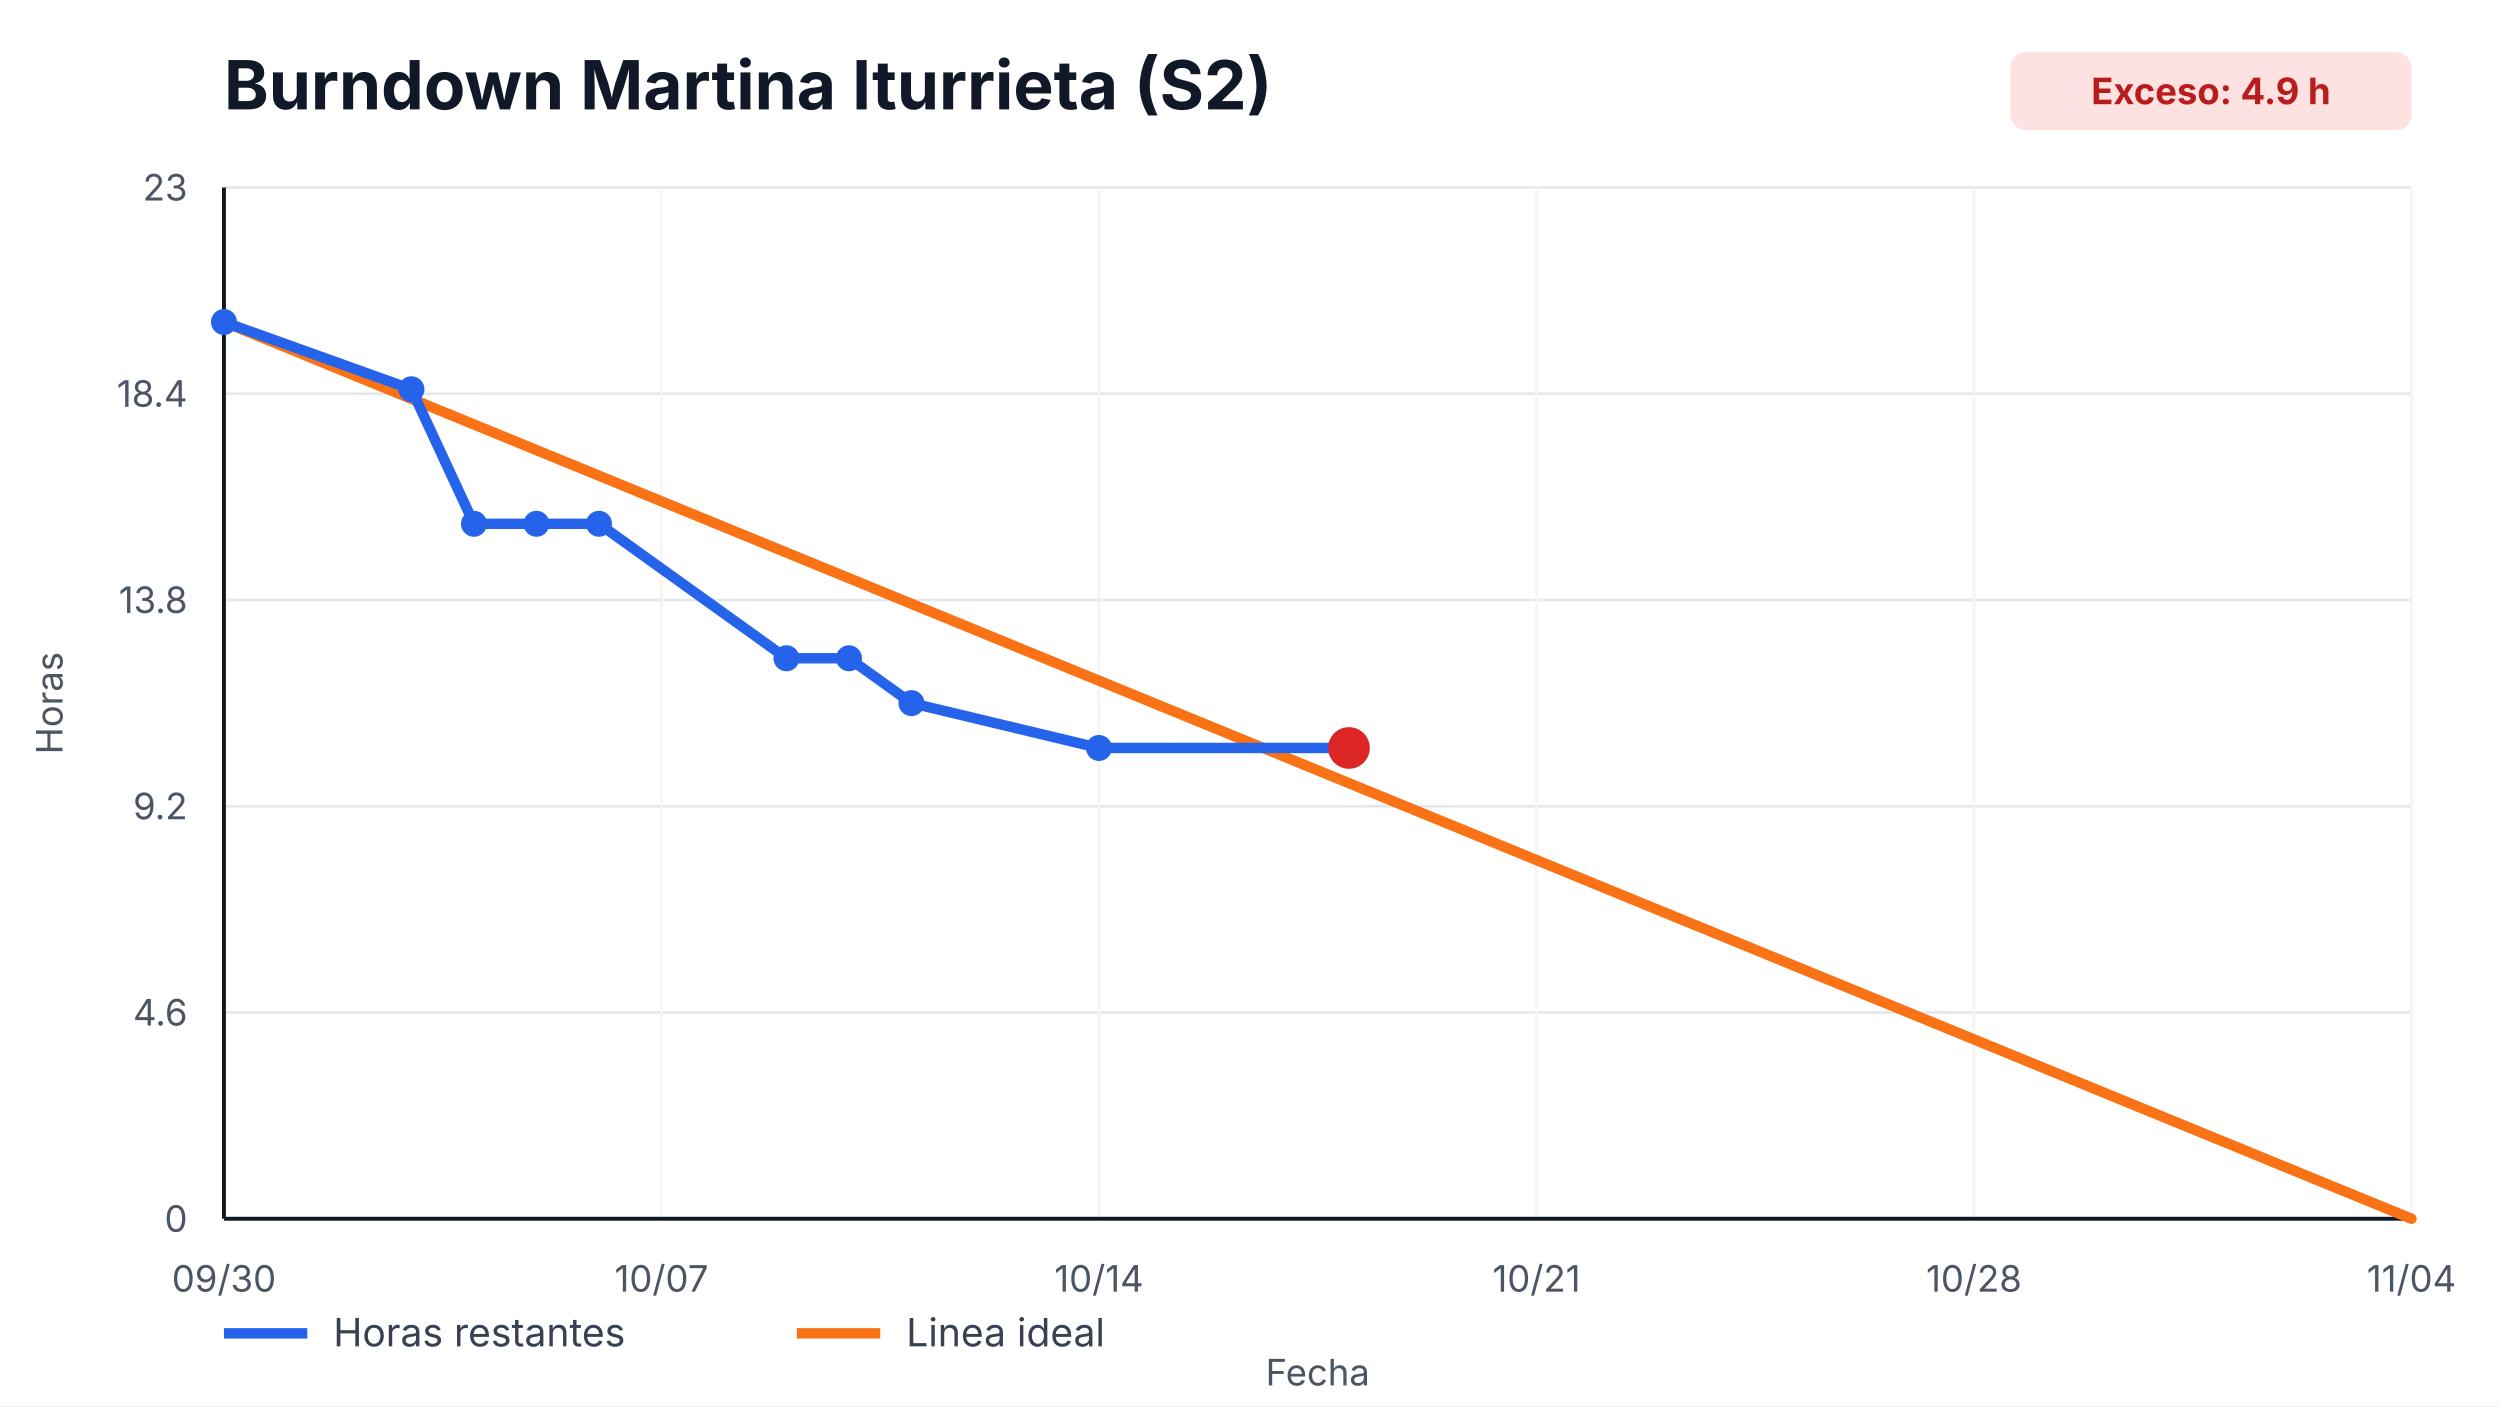
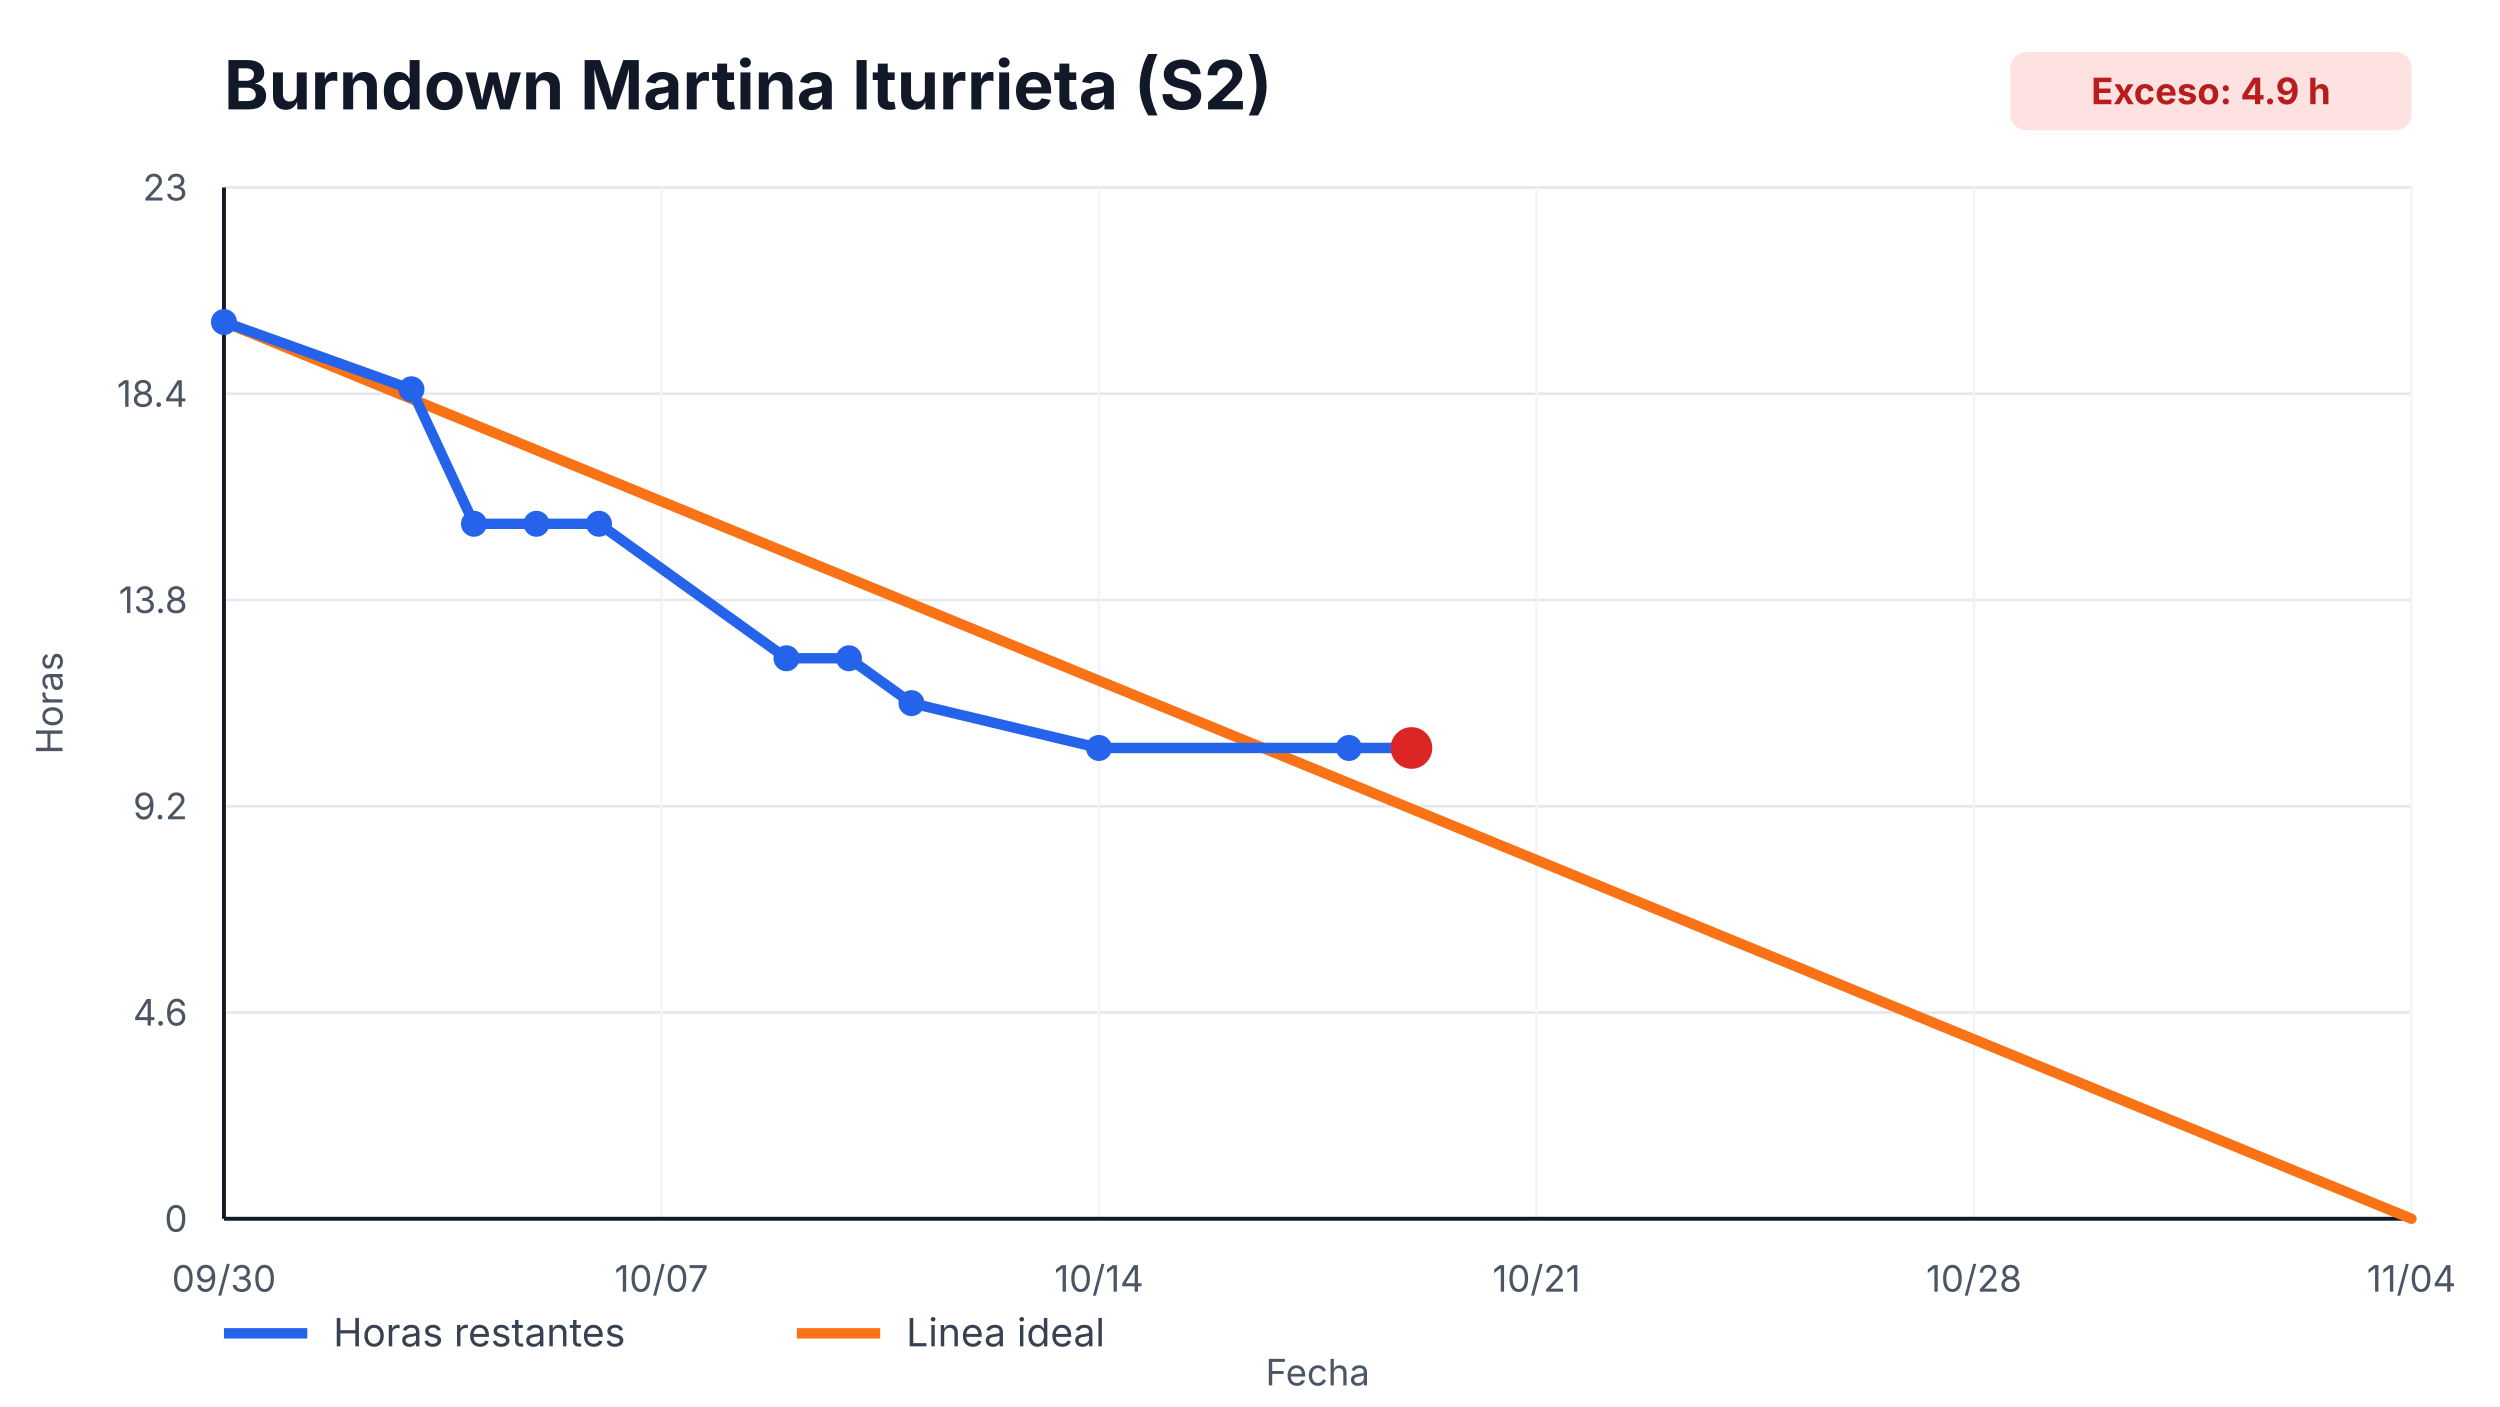
<svg xmlns="http://www.w3.org/2000/svg" width="960" height="540" viewBox="0 0 960 540" role="img" aria-label="Burndown Martina Iturrieta (S2)">
  <style>
    text { font-family: -apple-system, BlinkMacSystemFont, "Segoe UI", sans-serif; fill: #111827; }
    .title { font-size: 26px; font-weight: 700; }
    .axis { font-size: 14px; fill: #4b5563; }
    .legend { font-size: 15px; fill: #374151; }
    .overrun { font-size: 14px; font-weight: 700; fill: #b91c1c; }
  </style>
  <rect width="100%" height="100%" fill="#ffffff" />
  <text x="86" y="42" class="title">Burndown Martina Iturrieta (S2)</text>
  <rect x="772" y="20" width="154" height="30" rx="6" fill="#fee2e2" />
  <text x="849" y="40" text-anchor="middle" class="overrun">Exceso: 4.9 h</text>
  <g>
    <line x1="86" y1="468.00" x2="926" y2="468.00" stroke="#e5e7eb" />
    <line x1="86" y1="388.80" x2="926" y2="388.80" stroke="#e5e7eb" />
    <line x1="86" y1="309.60" x2="926" y2="309.60" stroke="#e5e7eb" />
    <line x1="86" y1="230.40" x2="926" y2="230.40" stroke="#e5e7eb" />
    <line x1="86" y1="151.20" x2="926" y2="151.20" stroke="#e5e7eb" />
    <line x1="86" y1="72.00" x2="926" y2="72.00" stroke="#e5e7eb" />
  </g>
  <g>
    <line x1="86.00" y1="72" x2="86.00" y2="468" stroke="#f3f4f6" />
    <text x="86.00" y="496" text-anchor="middle" class="axis">09/30</text>
    <line x1="254.00" y1="72" x2="254.00" y2="468" stroke="#f3f4f6" />
    <text x="254.00" y="496" text-anchor="middle" class="axis">10/07</text>
    <line x1="422.00" y1="72" x2="422.00" y2="468" stroke="#f3f4f6" />
    <text x="422.00" y="496" text-anchor="middle" class="axis">10/14</text>
    <line x1="590.00" y1="72" x2="590.00" y2="468" stroke="#f3f4f6" />
    <text x="590.00" y="496" text-anchor="middle" class="axis">10/21</text>
    <line x1="758.00" y1="72" x2="758.00" y2="468" stroke="#f3f4f6" />
    <text x="758.00" y="496" text-anchor="middle" class="axis">10/28</text>
    <line x1="926.00" y1="72" x2="926.00" y2="468" stroke="#f3f4f6" />
    <text x="926.00" y="496" text-anchor="middle" class="axis">11/04</text>
  </g>
  <line x1="86" y1="468" x2="926" y2="468" stroke="#111827" stroke-width="1.5" />
  <line x1="86" y1="72" x2="86" y2="468" stroke="#111827" stroke-width="1.5" />
  <g>
    <text x="72" y="473.00" text-anchor="end" class="axis">0</text>
    <text x="72" y="393.80" text-anchor="end" class="axis">4.6</text>
    <text x="72" y="314.60" text-anchor="end" class="axis">9.2</text>
    <text x="72" y="235.40" text-anchor="end" class="axis">13.8</text>
    <text x="72" y="156.20" text-anchor="end" class="axis">18.4</text>
    <text x="72" y="77.00" text-anchor="end" class="axis">23</text>
  </g>
  <polyline points="86.00,123.65 926.00,468.00" fill="none" stroke="#f97316" stroke-width="4" stroke-linecap="round" />
-   <polyline points="86.00,123.65 158.00,149.48 182.00,201.13 206.00,201.13 230.00,201.13 302.00,252.78 326.00,252.78 350.00,270.00 422.00,287.22 518.00,287.22" fill="none" stroke="#2563eb" stroke-width="4" stroke-linecap="round" stroke-linejoin="round" />
+   <polyline points="86.00,123.65 158.00,149.48 182.00,201.13 206.00,201.13 230.00,201.13 302.00,252.78 326.00,252.78 350.00,270.00 422.00,287.22 518.00,287.22 542.00,287.22" fill="none" stroke="#2563eb" stroke-width="4" stroke-linecap="round" stroke-linejoin="round" />
  <g>
    <circle cx="86.00" cy="123.65" r="5" fill="#2563eb" />
    <circle cx="158.00" cy="149.48" r="5" fill="#2563eb" />
    <circle cx="182.00" cy="201.13" r="5" fill="#2563eb" />
    <circle cx="206.00" cy="201.13" r="5" fill="#2563eb" />
    <circle cx="230.00" cy="201.13" r="5" fill="#2563eb" />
    <circle cx="302.00" cy="252.78" r="5" fill="#2563eb" />
    <circle cx="326.00" cy="252.78" r="5" fill="#2563eb" />
    <circle cx="350.00" cy="270.00" r="5" fill="#2563eb" />
    <circle cx="422.00" cy="287.22" r="5" fill="#2563eb" />
    <circle cx="518.00" cy="287.22" r="5" fill="#2563eb" />
+     <circle cx="542.00" cy="287.22" r="5" fill="#2563eb" />
  </g>
-   <circle cx="518.00" cy="287.22" r="8" fill="#dc2626" />
+   <circle cx="542.00" cy="287.22" r="8" fill="#dc2626" />
  <line x1="86" y1="512" x2="118" y2="512" stroke="#2563eb" stroke-width="4" />
  <text x="128" y="517" class="legend">Horas restantes</text>
  <line x1="306" y1="512" x2="338" y2="512" stroke="#f97316" stroke-width="4" />
  <text x="348" y="517" class="legend">Linea ideal</text>
  <text x="506.0" y="532" text-anchor="middle" class="axis">Fecha</text>
  <text x="24" y="270.0" transform="rotate(-90 24,270.0)" text-anchor="middle" class="axis">Horas</text>
</svg>
